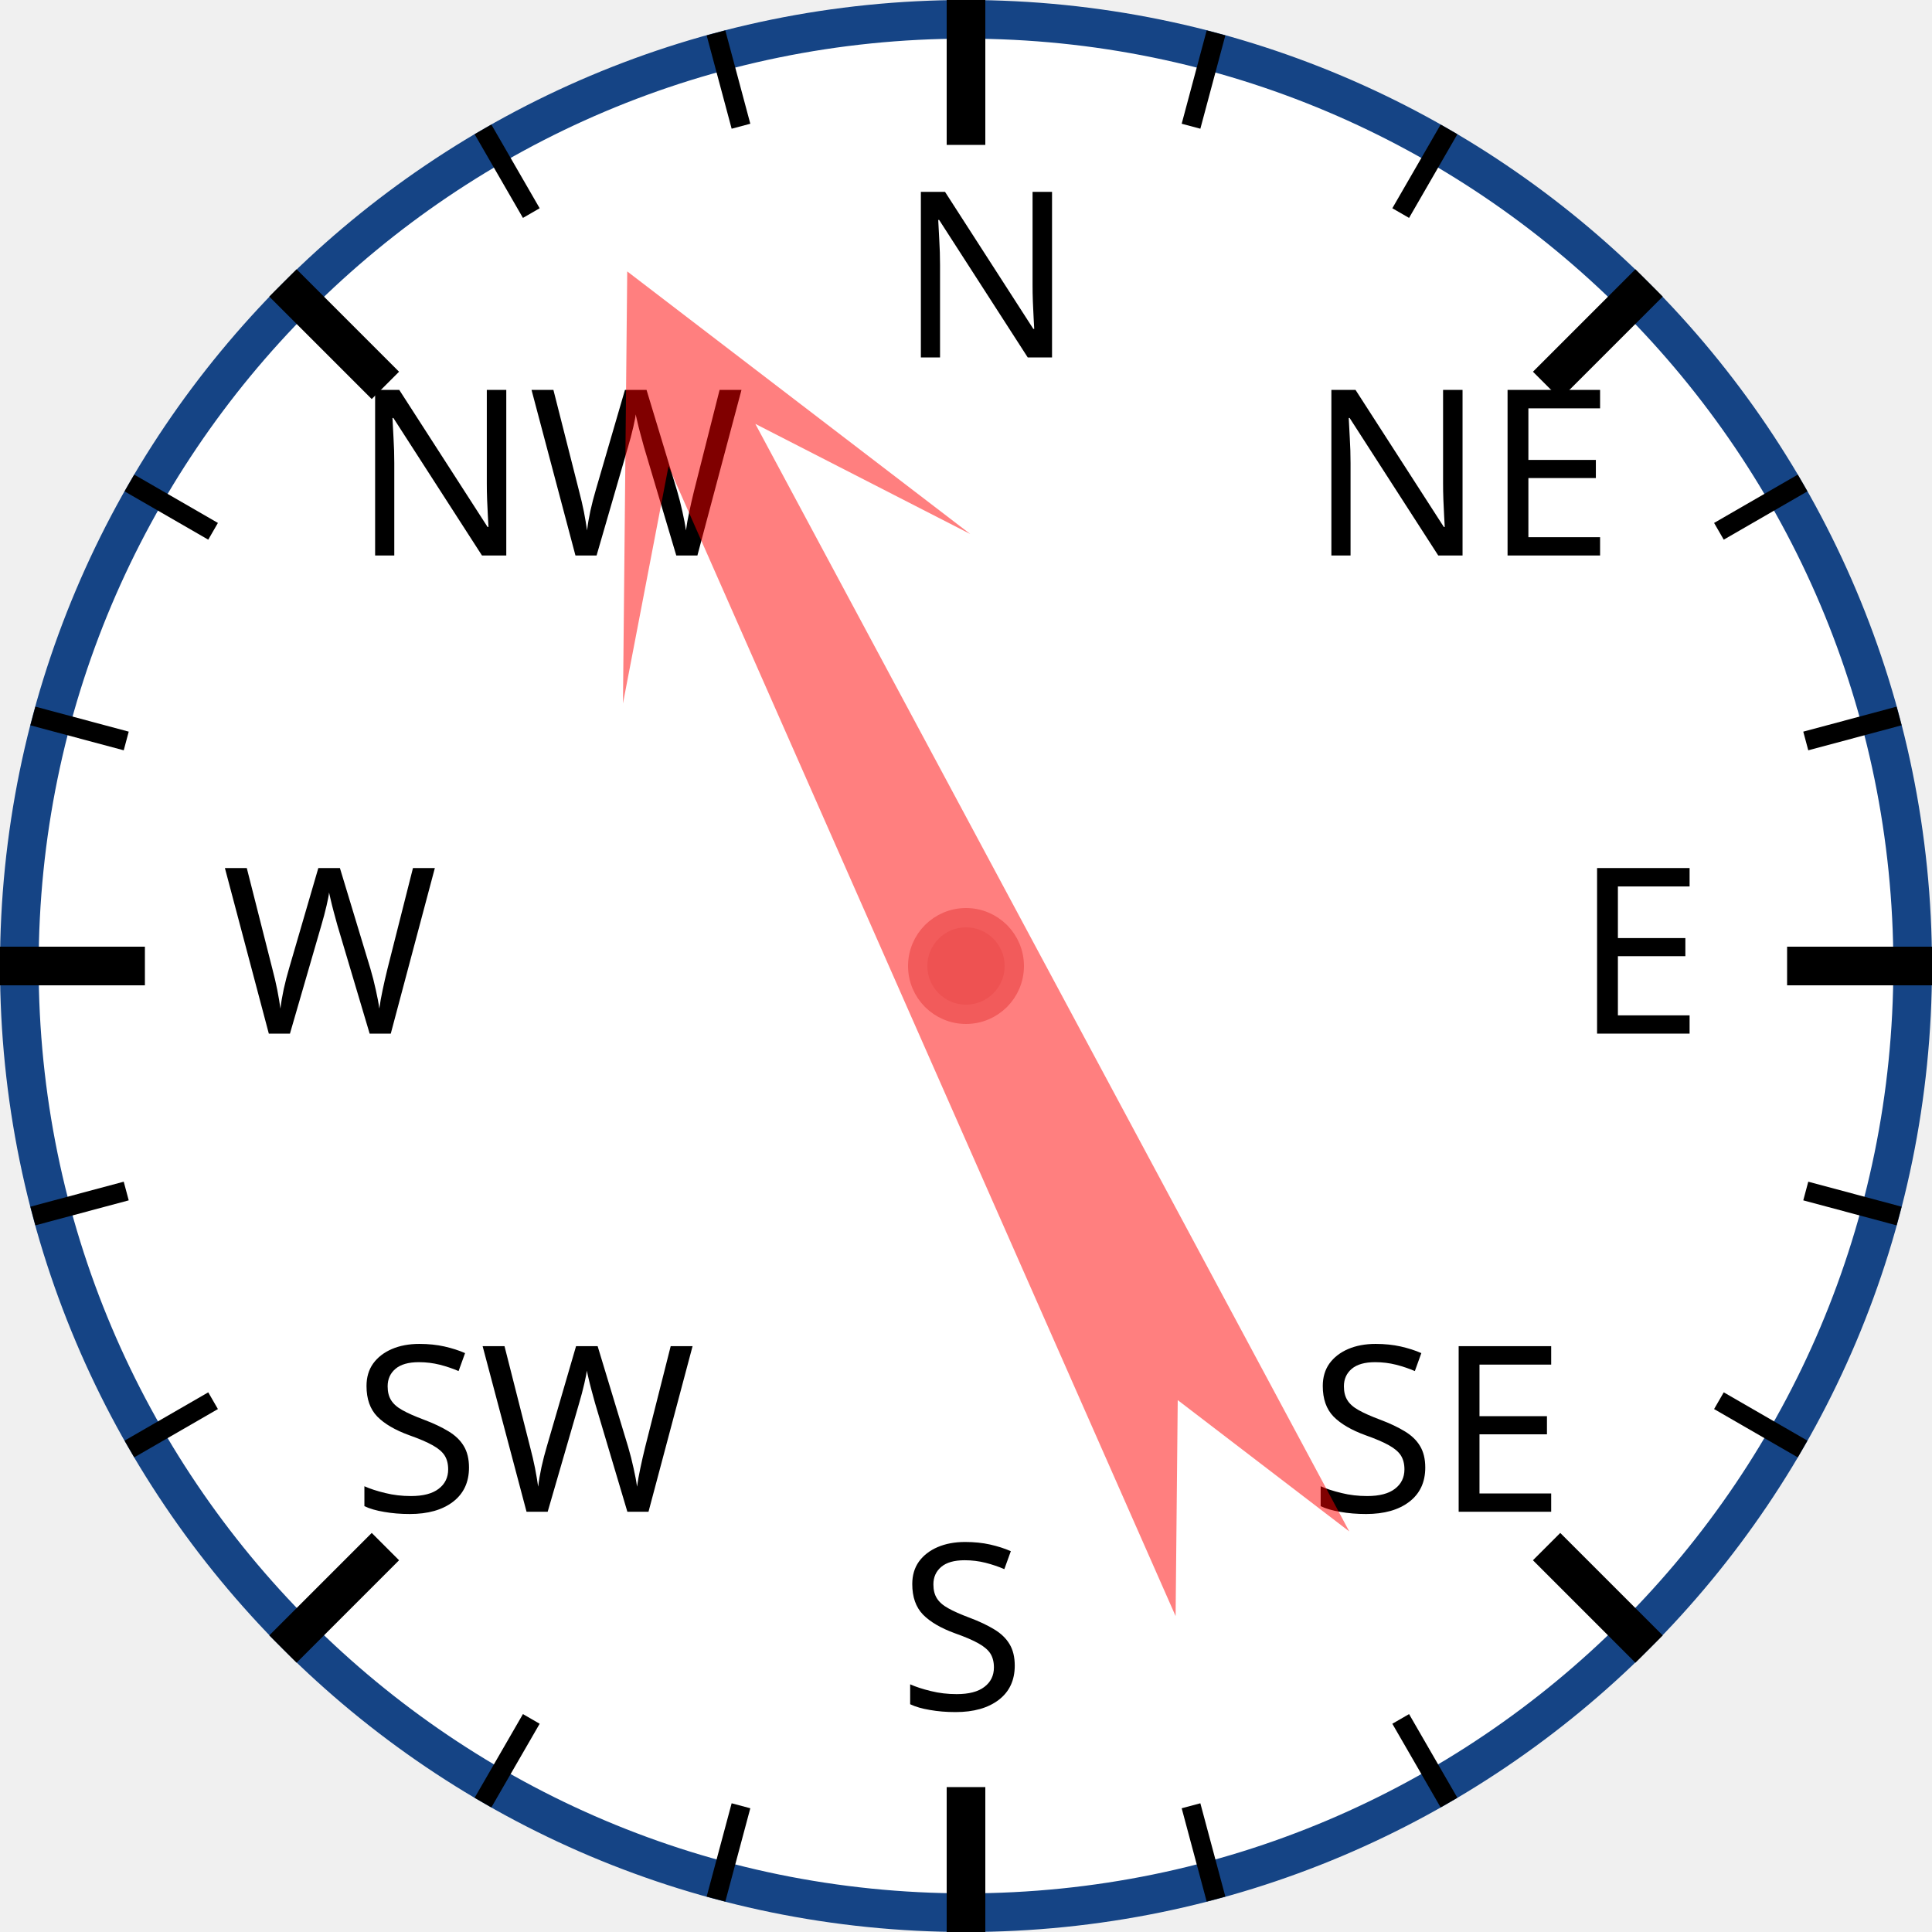
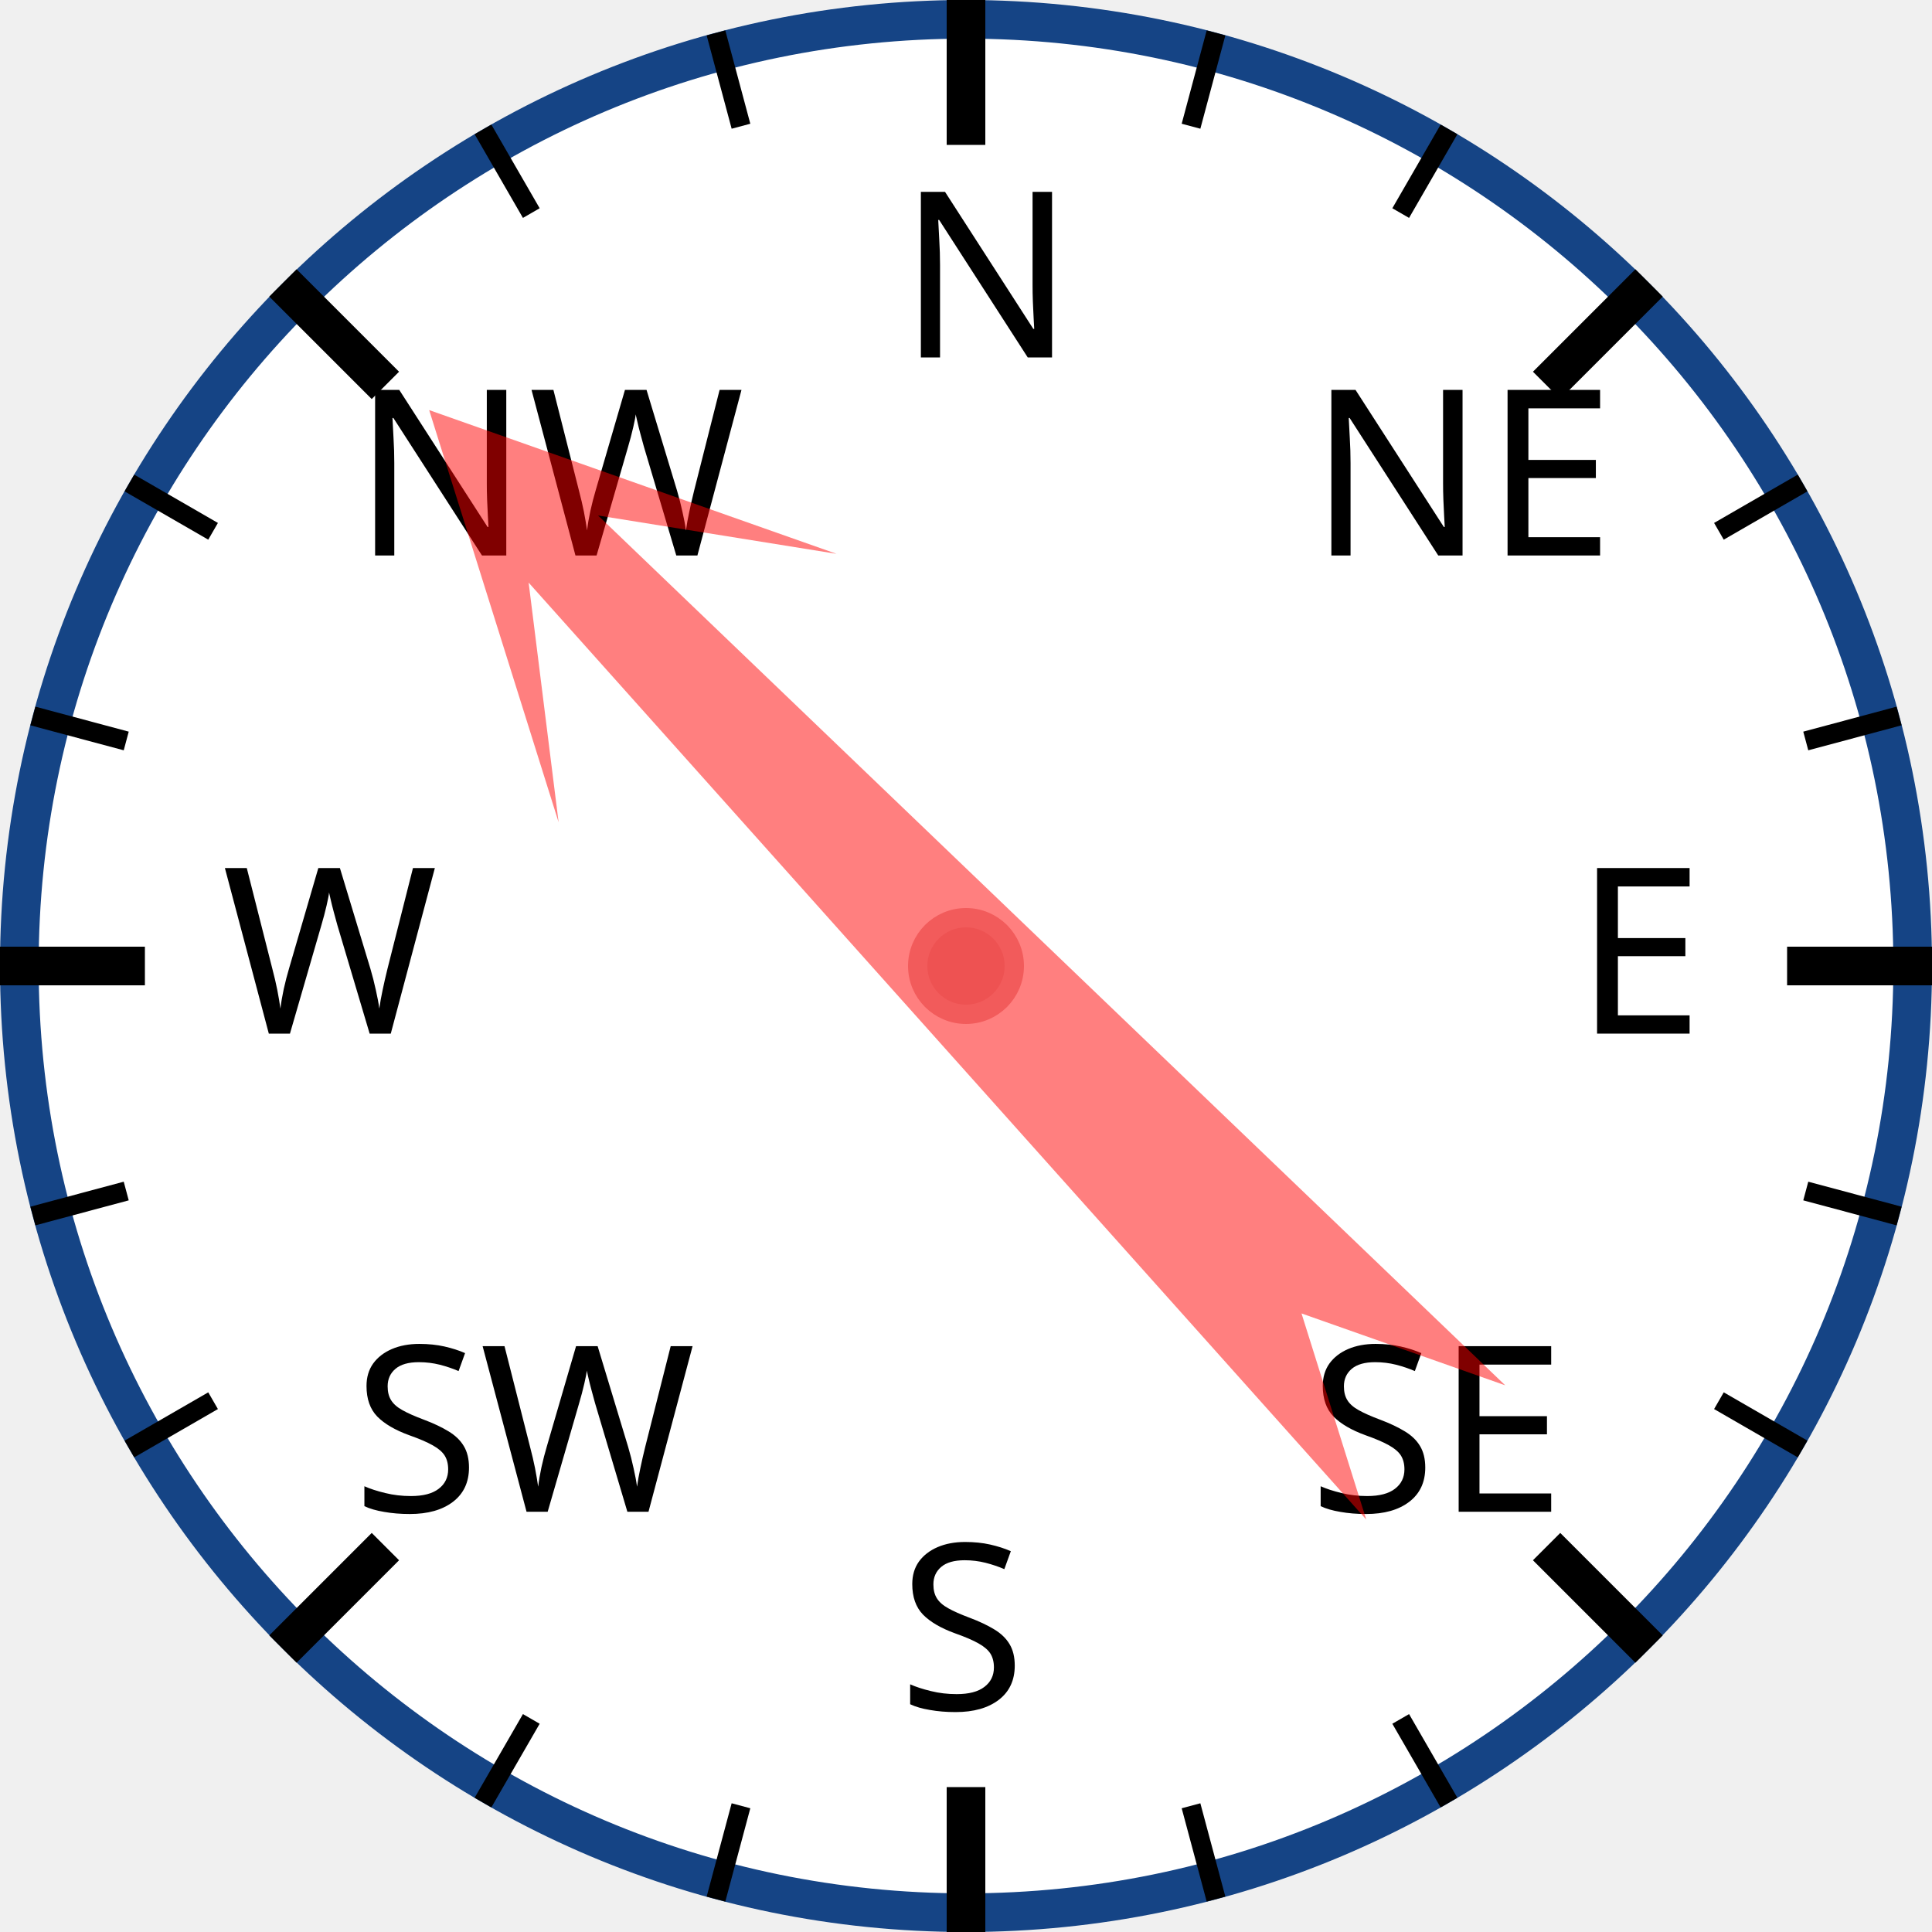
<svg xmlns="http://www.w3.org/2000/svg" width="120px" height="120px" viewBox="0 0 200 200">
  <circle cx="100" cy="100" r="98" style="fill: white; stroke: #154485; stroke-width: 4;" />
  <text x="93.0" y="37.0" style="font-family: sans-serif; font-size: 18pt;">N</text>
  <line x1="100.0" y1="0.0" x2="100.0" y2="15.0" style="stroke: black; stroke-width: 4;" />
  <line x1="74.118" y1="3.407" x2="76.706" y2="13.067" style="stroke: black; stroke-width: 2;" />
  <line x1="50" y1="13.397" x2="55" y2="22.058" style="stroke: black; stroke-width: 2;" />
  <text x="36.503" y="57.503" style="font-family: sans-serif; font-size: 18pt;">NW</text>
  <line x1="29.289" y1="29.289" x2="39.896" y2="39.896" style="stroke: black; stroke-width: 4;" />
  <line x1="13.397" y1="50" x2="22.058" y2="55" style="stroke: black; stroke-width: 2;" />
  <line x1="3.407" y1="74.118" x2="13.067" y2="76.706" style="stroke: black; stroke-width: 2;" />
  <text x="23.0" y="107.0" style="font-family: sans-serif; font-size: 18pt;">W</text>
  <line x1="0.0" y1="100.0" x2="15.0" y2="100.0" style="stroke: black; stroke-width: 4;" />
  <line x1="3.407" y1="125.882" x2="13.067" y2="123.294" style="stroke: black; stroke-width: 2;" />
  <line x1="13.397" y1="150" x2="22.058" y2="145" style="stroke: black; stroke-width: 2;" />
  <text x="36.503" y="156.497" style="font-family: sans-serif; font-size: 18pt;">SW</text>
  <line x1="29.289" y1="170.711" x2="39.896" y2="160.104" style="stroke: black; stroke-width: 4;" />
  <line x1="50" y1="186.603" x2="55" y2="177.942" style="stroke: black; stroke-width: 2;" />
  <line x1="74.118" y1="196.593" x2="76.706" y2="186.933" style="stroke: black; stroke-width: 2;" />
  <text x="93" y="177.0" style="font-family: sans-serif; font-size: 18pt;">S</text>
  <line x1="100" y1="200.0" x2="100" y2="185.0" style="stroke: black; stroke-width: 4;" />
  <line x1="125.882" y1="196.593" x2="123.294" y2="186.933" style="stroke: black; stroke-width: 2;" />
  <line x1="150.0" y1="186.603" x2="145.0" y2="177.942" style="stroke: black; stroke-width: 2;" />
  <text x="135.497" y="156.497" style="font-family: sans-serif; font-size: 18pt;">SE</text>
  <line x1="170.711" y1="170.711" x2="160.104" y2="160.104" style="stroke: black; stroke-width: 4;" />
  <line x1="186.603" y1="150" x2="177.942" y2="145" style="stroke: black; stroke-width: 2;" />
  <line x1="196.593" y1="125.882" x2="186.933" y2="123.294" style="stroke: black; stroke-width: 2;" />
  <text x="163.0" y="107" style="font-family: sans-serif; font-size: 18pt;">E</text>
  <line x1="200.0" y1="100" x2="185.0" y2="100" style="stroke: black; stroke-width: 4;" />
  <line x1="196.593" y1="74.118" x2="186.933" y2="76.706" style="stroke: black; stroke-width: 2;" />
  <line x1="186.603" y1="50" x2="177.942" y2="55" style="stroke: black; stroke-width: 2;" />
  <text x="135.497" y="57.503" style="font-family: sans-serif; font-size: 18pt;">NE</text>
  <line x1="170.711" y1="29.289" x2="160.104" y2="39.896" style="stroke: black; stroke-width: 4;" />
  <line x1="150" y1="13.397" x2="145" y2="22.058" style="stroke: black; stroke-width: 2;" />
  <line x1="125.882" y1="3.407" x2="123.294" y2="13.067" style="stroke: black; stroke-width: 2;" />
-   <polygon points="100 20 120 60 105 40 110 170 100 150 90 170 95 40 80 60" style="fill: red; fill-opacity: 0.5;" transform="rotate(334,100,100)" />
+   <polygon points="100 20 120 60 105 40 110 170 100 150 90 170 95 40 80 60" style="fill: red; fill-opacity: 0.5;" transform="rotate(316,100,100)" />
  <circle cx="100" cy="100" r="5" style="fill: #EE5252; stroke: #F25B5B; stroke-width: 2;" />
</svg>
